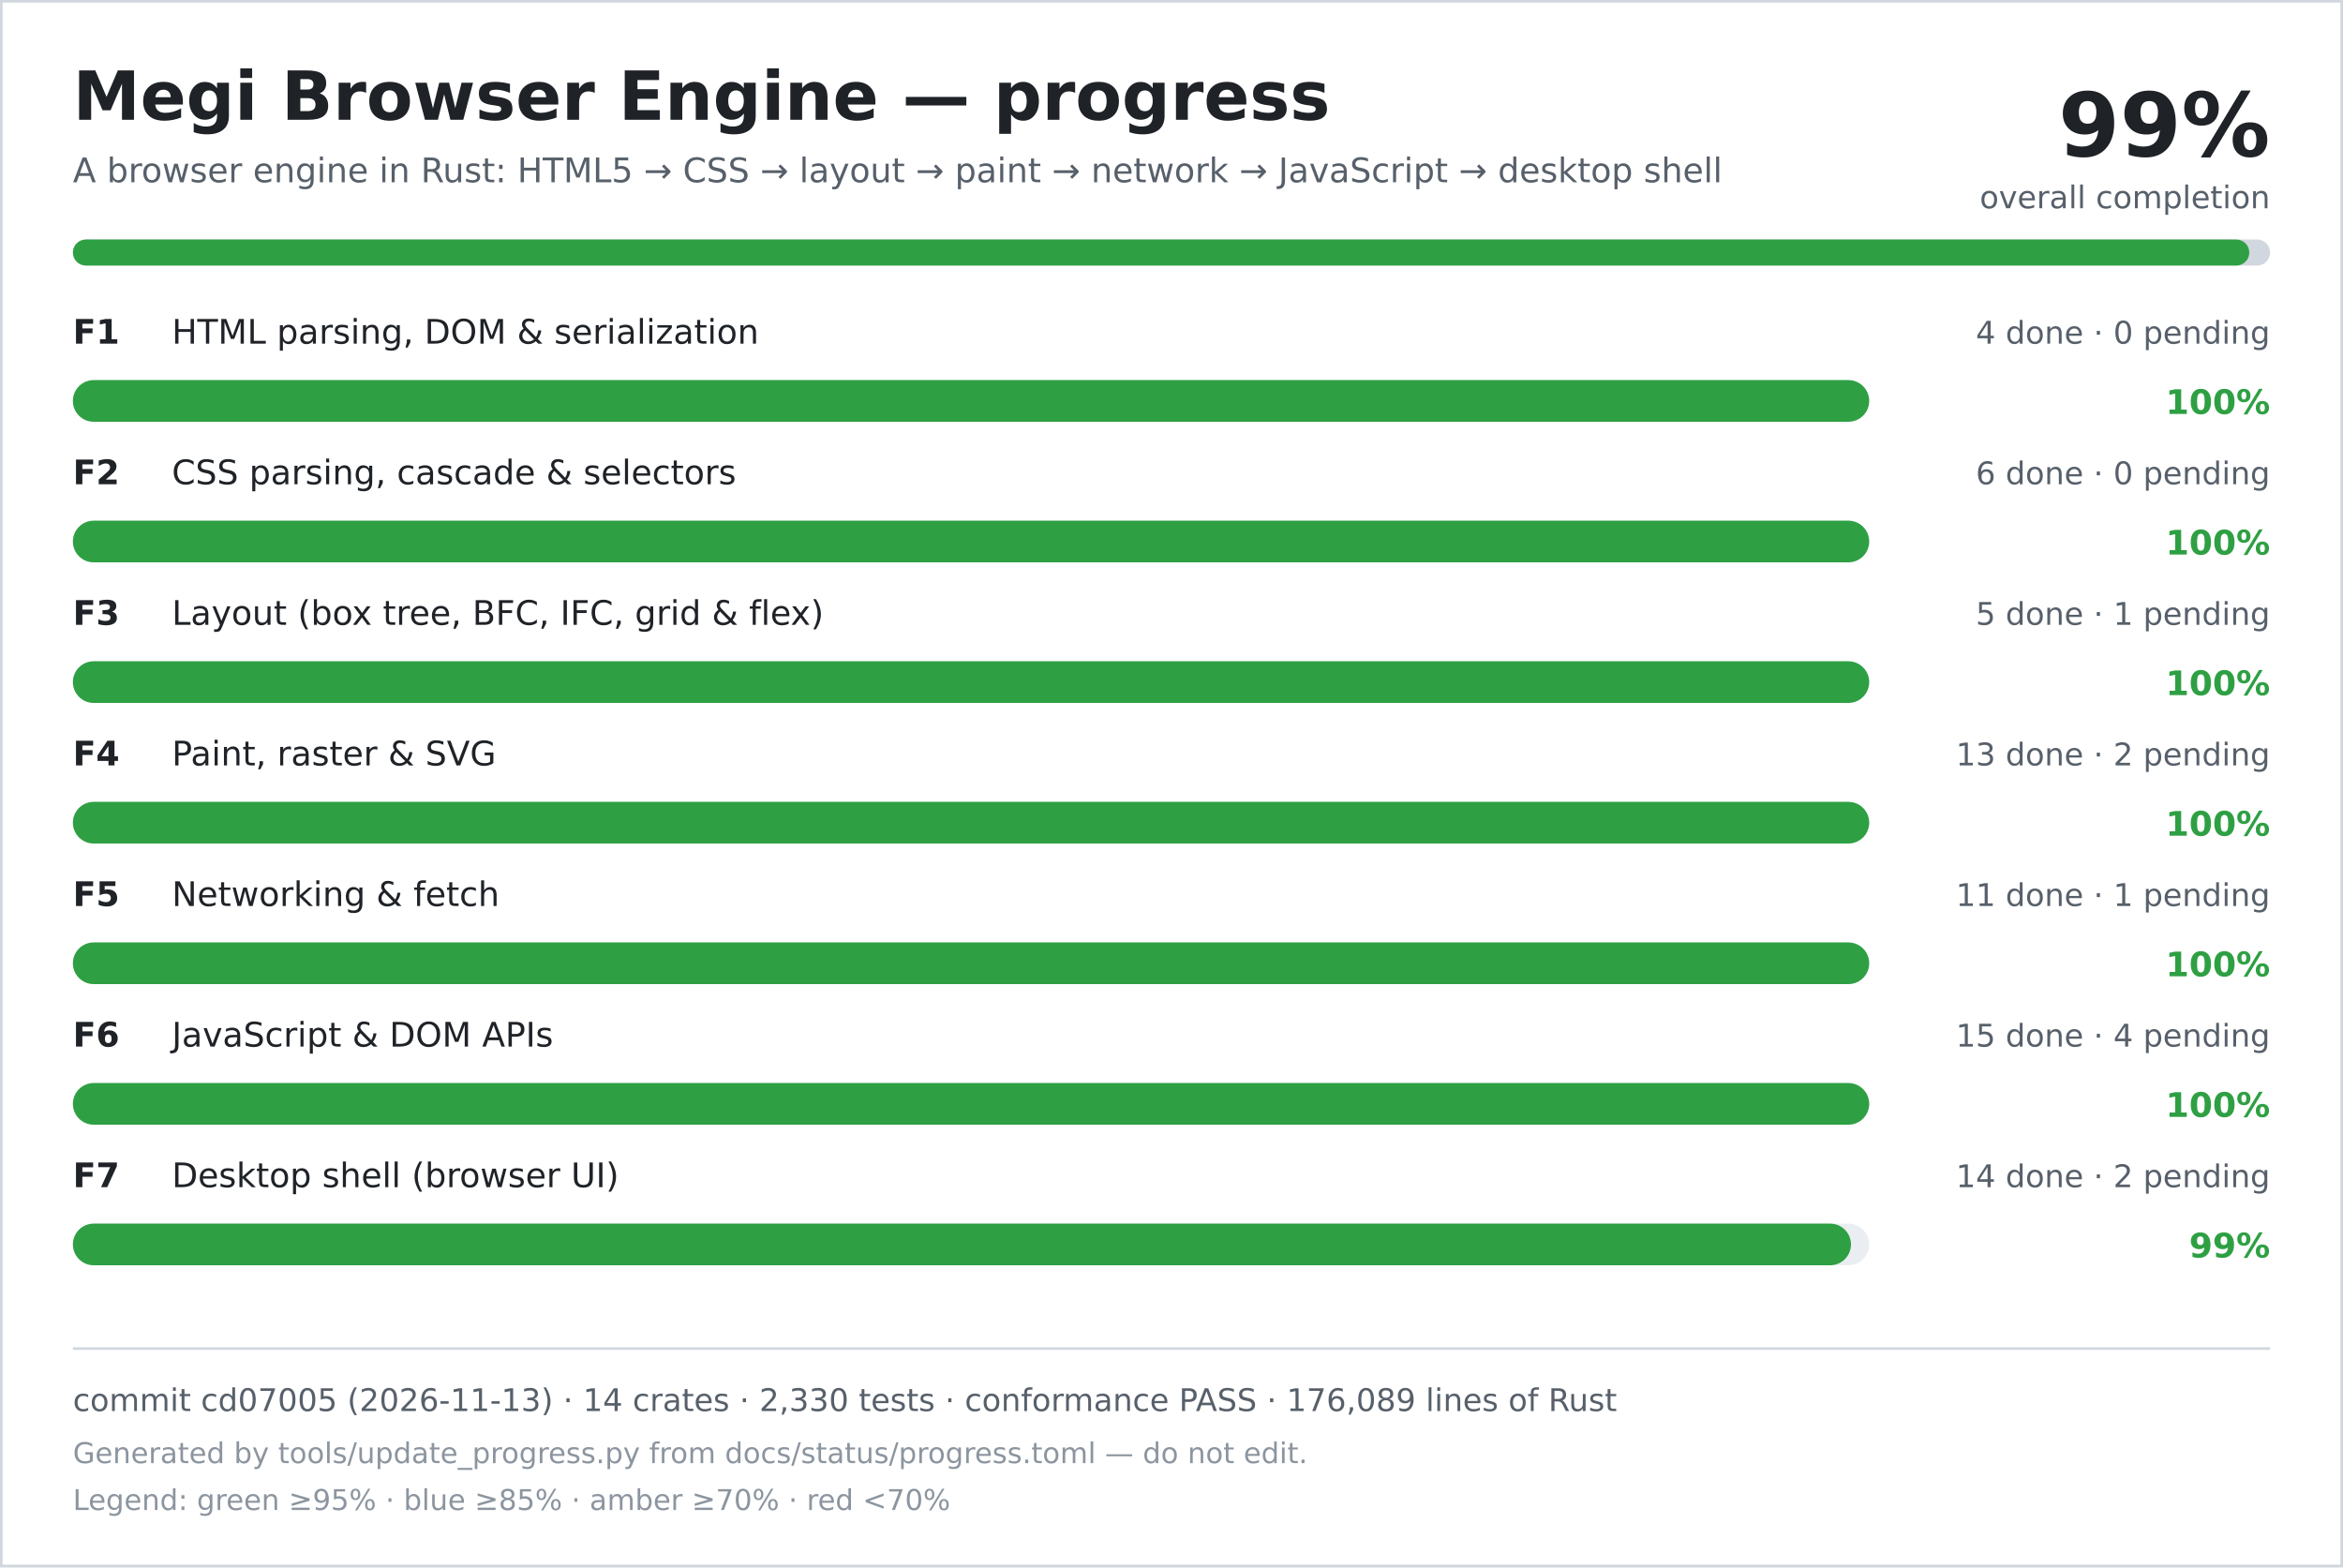
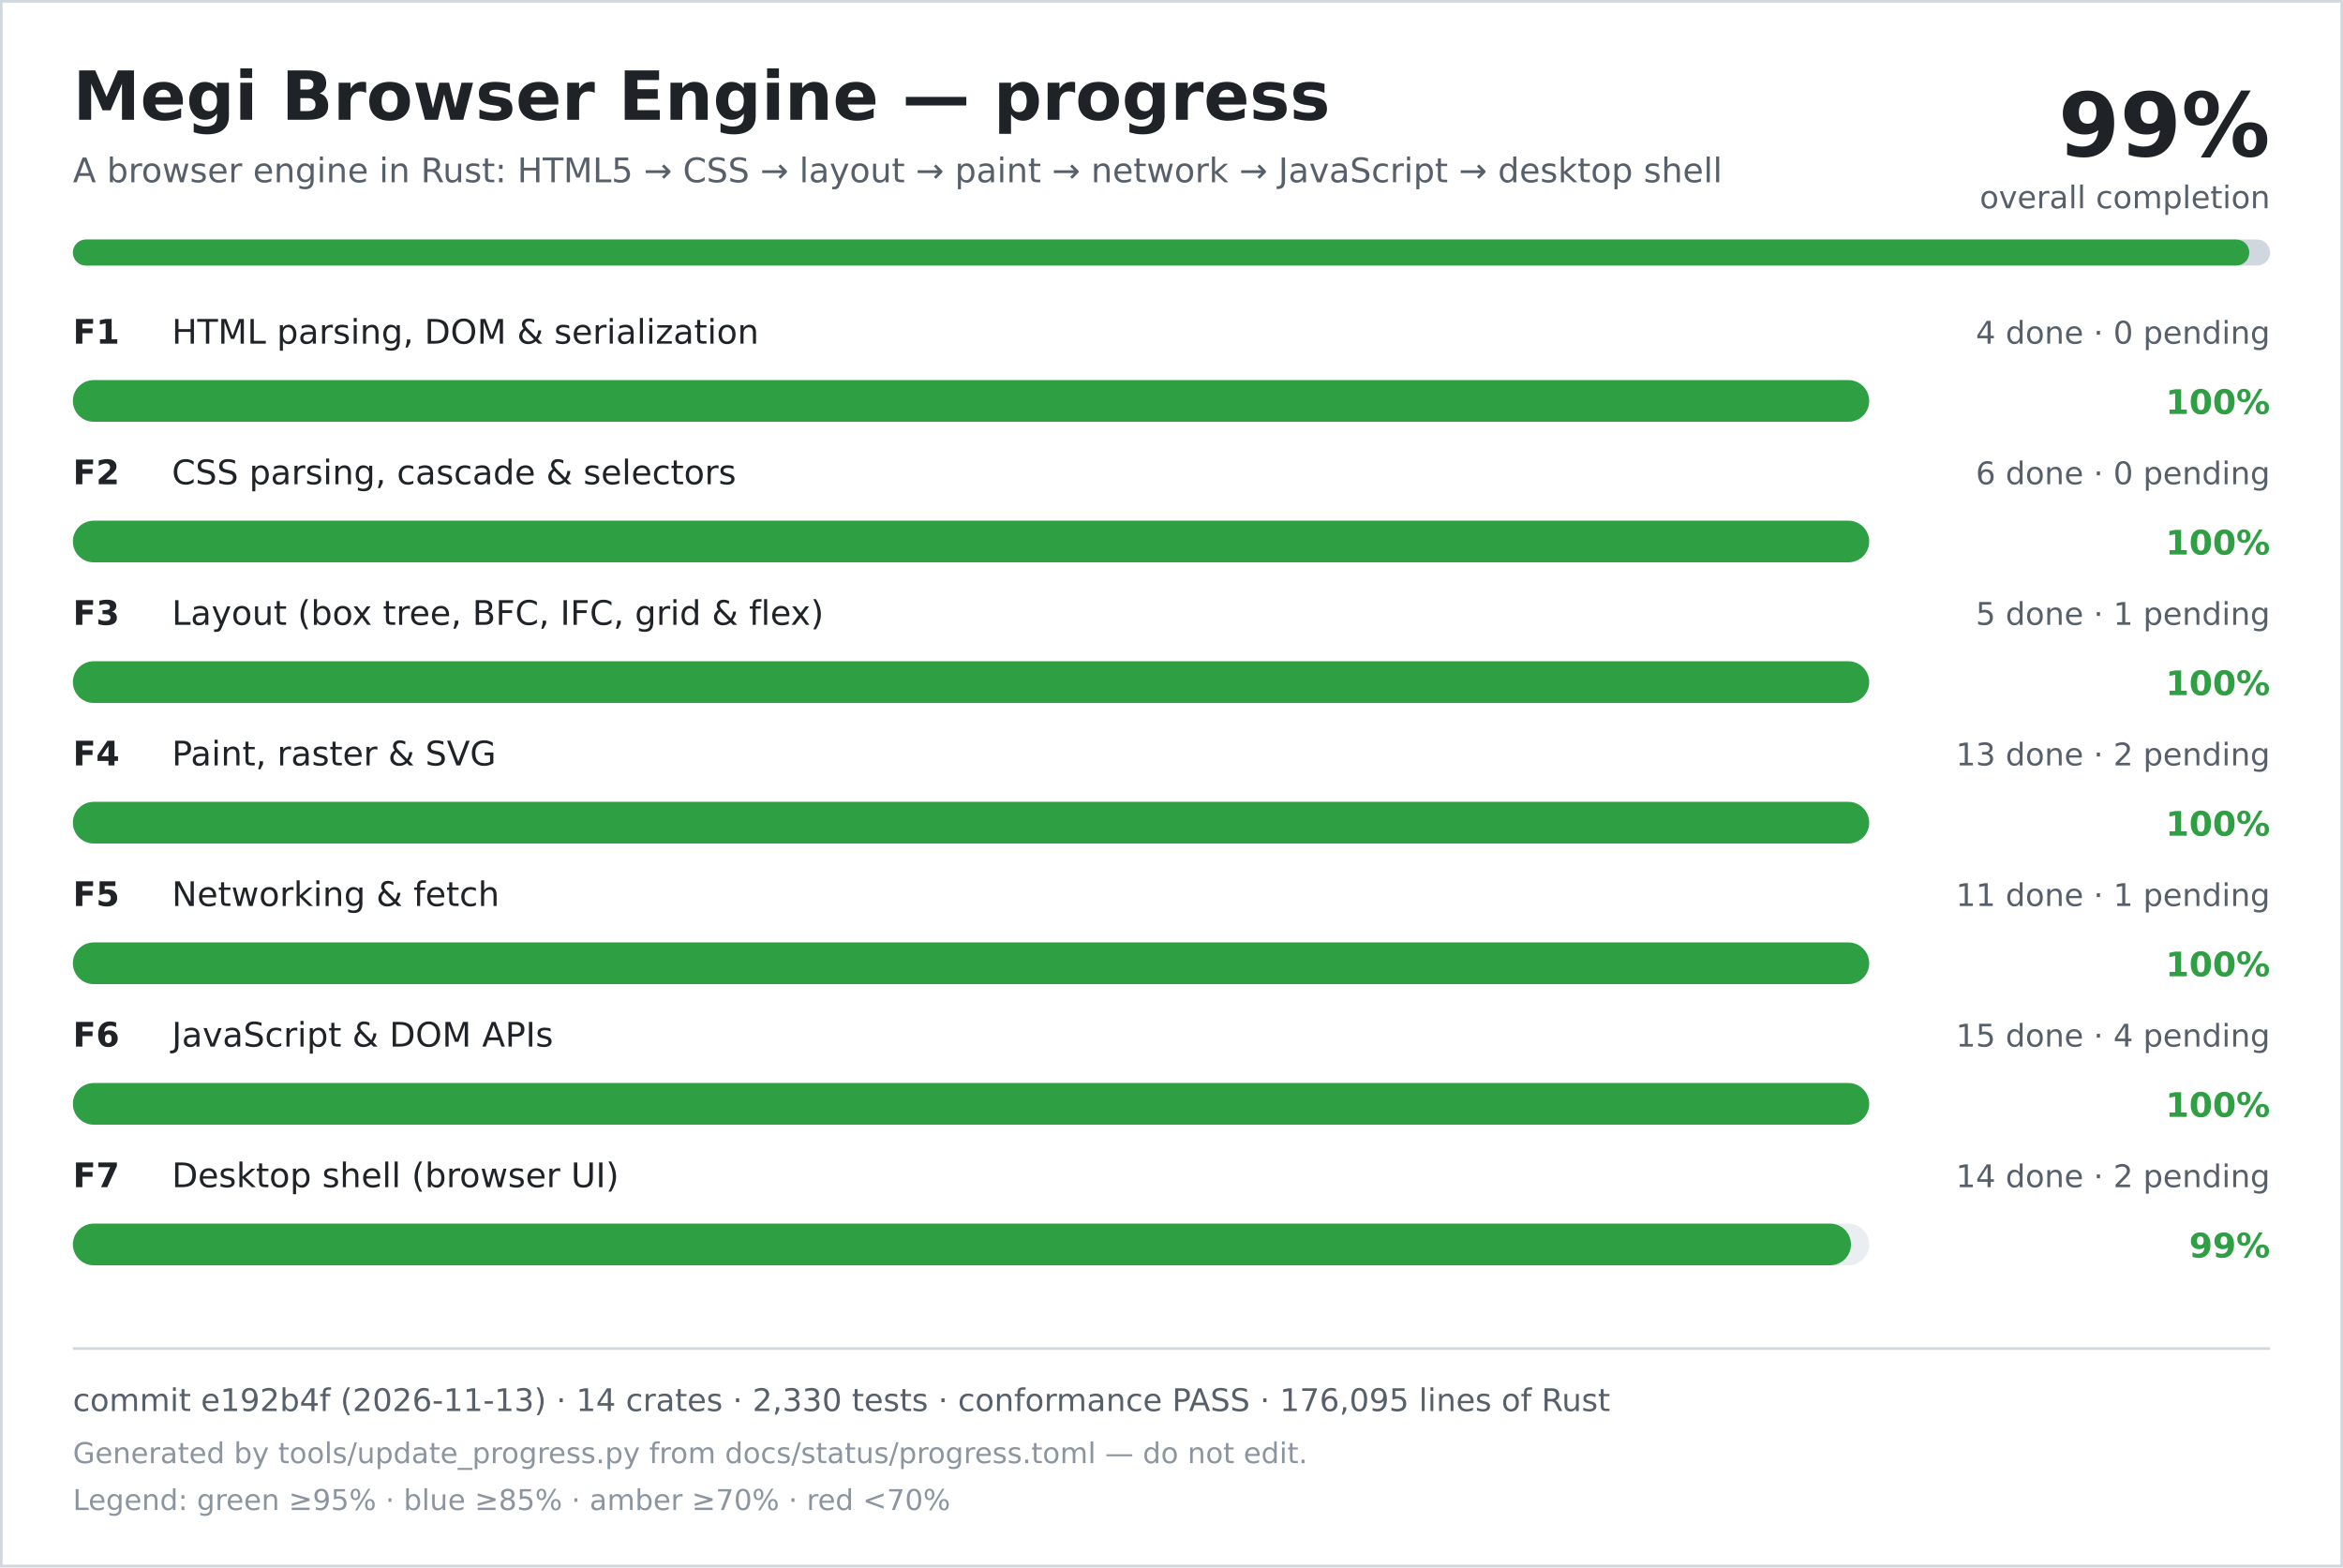
<svg xmlns="http://www.w3.org/2000/svg" width="900" height="602" viewBox="0 0 900 602" role="img" aria-labelledby="title desc">
  <rect width="900" height="602" fill="#ffffff" />
  <rect x="0.5" y="0.5" width="899" height="601" fill="none" stroke="#d0d7de" />
  <text x="28" y="46" font-family="DejaVu Sans, Verdana, sans-serif" font-size="26" font-weight="700" fill="#1f2328">Megi Browser Engine — progress</text>
  <text x="28" y="70" font-family="DejaVu Sans, Verdana, sans-serif" font-size="13" fill="#57606a">A browser engine in Rust: HTML5 → CSS → layout → paint → network → JavaScript → desktop shell</text>
  <text x="872" y="60" text-anchor="end" font-family="DejaVu Sans, Verdana, sans-serif" font-size="34" font-weight="700" fill="#1f2328">99%</text>
  <text x="872" y="80" text-anchor="end" font-family="DejaVu Sans, Verdana, sans-serif" font-size="12" fill="#57606a">overall completion</text>
  <rect x="28" y="92" width="844" height="10" rx="5" fill="#d0d7de" />
  <rect x="28" y="92" width="836" height="10" rx="5" fill="#2ea043" />
  <text x="28" y="132" font-family="DejaVu Sans, Verdana, sans-serif" font-size="13" font-weight="700" fill="#1f2328">F1</text>
  <text x="66" y="132" font-family="DejaVu Sans, Verdana, sans-serif" font-size="13" fill="#1f2328">HTML parsing, DOM &amp; serialization</text>
  <text x="872" y="132" text-anchor="end" font-family="DejaVu Sans, Verdana, sans-serif" font-size="12" fill="#57606a">4 done · 0 pending</text>
  <rect x="28" y="146" width="690" height="16" rx="8" fill="#eaeef2" />
  <rect x="28" y="146" width="690" height="16" rx="8" fill="#2ea043" />
  <text x="872" y="159" text-anchor="end" font-family="DejaVu Sans, Verdana, sans-serif" font-size="13" font-weight="700" fill="#2ea043">100%</text>
  <text x="28" y="186" font-family="DejaVu Sans, Verdana, sans-serif" font-size="13" font-weight="700" fill="#1f2328">F2</text>
  <text x="66" y="186" font-family="DejaVu Sans, Verdana, sans-serif" font-size="13" fill="#1f2328">CSS parsing, cascade &amp; selectors</text>
  <text x="872" y="186" text-anchor="end" font-family="DejaVu Sans, Verdana, sans-serif" font-size="12" fill="#57606a">6 done · 0 pending</text>
  <rect x="28" y="200" width="690" height="16" rx="8" fill="#eaeef2" />
  <rect x="28" y="200" width="690" height="16" rx="8" fill="#2ea043" />
  <text x="872" y="213" text-anchor="end" font-family="DejaVu Sans, Verdana, sans-serif" font-size="13" font-weight="700" fill="#2ea043">100%</text>
  <text x="28" y="240" font-family="DejaVu Sans, Verdana, sans-serif" font-size="13" font-weight="700" fill="#1f2328">F3</text>
  <text x="66" y="240" font-family="DejaVu Sans, Verdana, sans-serif" font-size="13" fill="#1f2328">Layout (box tree, BFC, IFC, grid &amp; flex)</text>
  <text x="872" y="240" text-anchor="end" font-family="DejaVu Sans, Verdana, sans-serif" font-size="12" fill="#57606a">5 done · 1 pending</text>
  <rect x="28" y="254" width="690" height="16" rx="8" fill="#eaeef2" />
  <rect x="28" y="254" width="690" height="16" rx="8" fill="#2ea043" />
  <text x="872" y="267" text-anchor="end" font-family="DejaVu Sans, Verdana, sans-serif" font-size="13" font-weight="700" fill="#2ea043">100%</text>
  <text x="28" y="294" font-family="DejaVu Sans, Verdana, sans-serif" font-size="13" font-weight="700" fill="#1f2328">F4</text>
  <text x="66" y="294" font-family="DejaVu Sans, Verdana, sans-serif" font-size="13" fill="#1f2328">Paint, raster &amp; SVG</text>
  <text x="872" y="294" text-anchor="end" font-family="DejaVu Sans, Verdana, sans-serif" font-size="12" fill="#57606a">13 done · 2 pending</text>
  <rect x="28" y="308" width="690" height="16" rx="8" fill="#eaeef2" />
  <rect x="28" y="308" width="690" height="16" rx="8" fill="#2ea043" />
  <text x="872" y="321" text-anchor="end" font-family="DejaVu Sans, Verdana, sans-serif" font-size="13" font-weight="700" fill="#2ea043">100%</text>
  <text x="28" y="348" font-family="DejaVu Sans, Verdana, sans-serif" font-size="13" font-weight="700" fill="#1f2328">F5</text>
  <text x="66" y="348" font-family="DejaVu Sans, Verdana, sans-serif" font-size="13" fill="#1f2328">Networking &amp; fetch</text>
  <text x="872" y="348" text-anchor="end" font-family="DejaVu Sans, Verdana, sans-serif" font-size="12" fill="#57606a">11 done · 1 pending</text>
  <rect x="28" y="362" width="690" height="16" rx="8" fill="#eaeef2" />
  <rect x="28" y="362" width="690" height="16" rx="8" fill="#2ea043" />
  <text x="872" y="375" text-anchor="end" font-family="DejaVu Sans, Verdana, sans-serif" font-size="13" font-weight="700" fill="#2ea043">100%</text>
  <text x="28" y="402" font-family="DejaVu Sans, Verdana, sans-serif" font-size="13" font-weight="700" fill="#1f2328">F6</text>
  <text x="66" y="402" font-family="DejaVu Sans, Verdana, sans-serif" font-size="13" fill="#1f2328">JavaScript &amp; DOM APIs</text>
  <text x="872" y="402" text-anchor="end" font-family="DejaVu Sans, Verdana, sans-serif" font-size="12" fill="#57606a">15 done · 4 pending</text>
  <rect x="28" y="416" width="690" height="16" rx="8" fill="#eaeef2" />
  <rect x="28" y="416" width="690" height="16" rx="8" fill="#2ea043" />
  <text x="872" y="429" text-anchor="end" font-family="DejaVu Sans, Verdana, sans-serif" font-size="13" font-weight="700" fill="#2ea043">100%</text>
  <text x="28" y="456" font-family="DejaVu Sans, Verdana, sans-serif" font-size="13" font-weight="700" fill="#1f2328">F7</text>
  <text x="66" y="456" font-family="DejaVu Sans, Verdana, sans-serif" font-size="13" fill="#1f2328">Desktop shell (browser UI)</text>
  <text x="872" y="456" text-anchor="end" font-family="DejaVu Sans, Verdana, sans-serif" font-size="12" fill="#57606a">14 done · 2 pending</text>
  <rect x="28" y="470" width="690" height="16" rx="8" fill="#eaeef2" />
  <rect x="28" y="470" width="683" height="16" rx="8" fill="#2ea043" />
  <text x="872" y="483" text-anchor="end" font-family="DejaVu Sans, Verdana, sans-serif" font-size="13" font-weight="700" fill="#2ea043">99%</text>
  <line x1="28" y1="518" x2="872" y2="518" stroke="#d0d7de" />
-   <text x="28" y="542" font-family="DejaVu Sans, Verdana, sans-serif" font-size="12" fill="#57606a">commit cd07005 (2026-11-13) · 14 crates · 2,330 tests · conformance PASS · 176,089 lines of Rust</text>
+   <text x="28" y="542" font-family="DejaVu Sans, Verdana, sans-serif" font-size="12" fill="#57606a">commit e192b4f (2026-11-13) · 14 crates · 2,330 tests · conformance PASS · 176,095 lines of Rust</text>
  <text x="28" y="562" font-family="DejaVu Sans, Verdana, sans-serif" font-size="11" fill="#8c959f">Generated by tools/update_progress.py from docs/status/progress.toml — do not edit.</text>
  <text x="28" y="580" font-family="DejaVu Sans, Verdana, sans-serif" font-size="11" fill="#8c959f">Legend: green ≥95% · blue ≥85% · amber ≥70% · red &lt;70%</text>
</svg>
